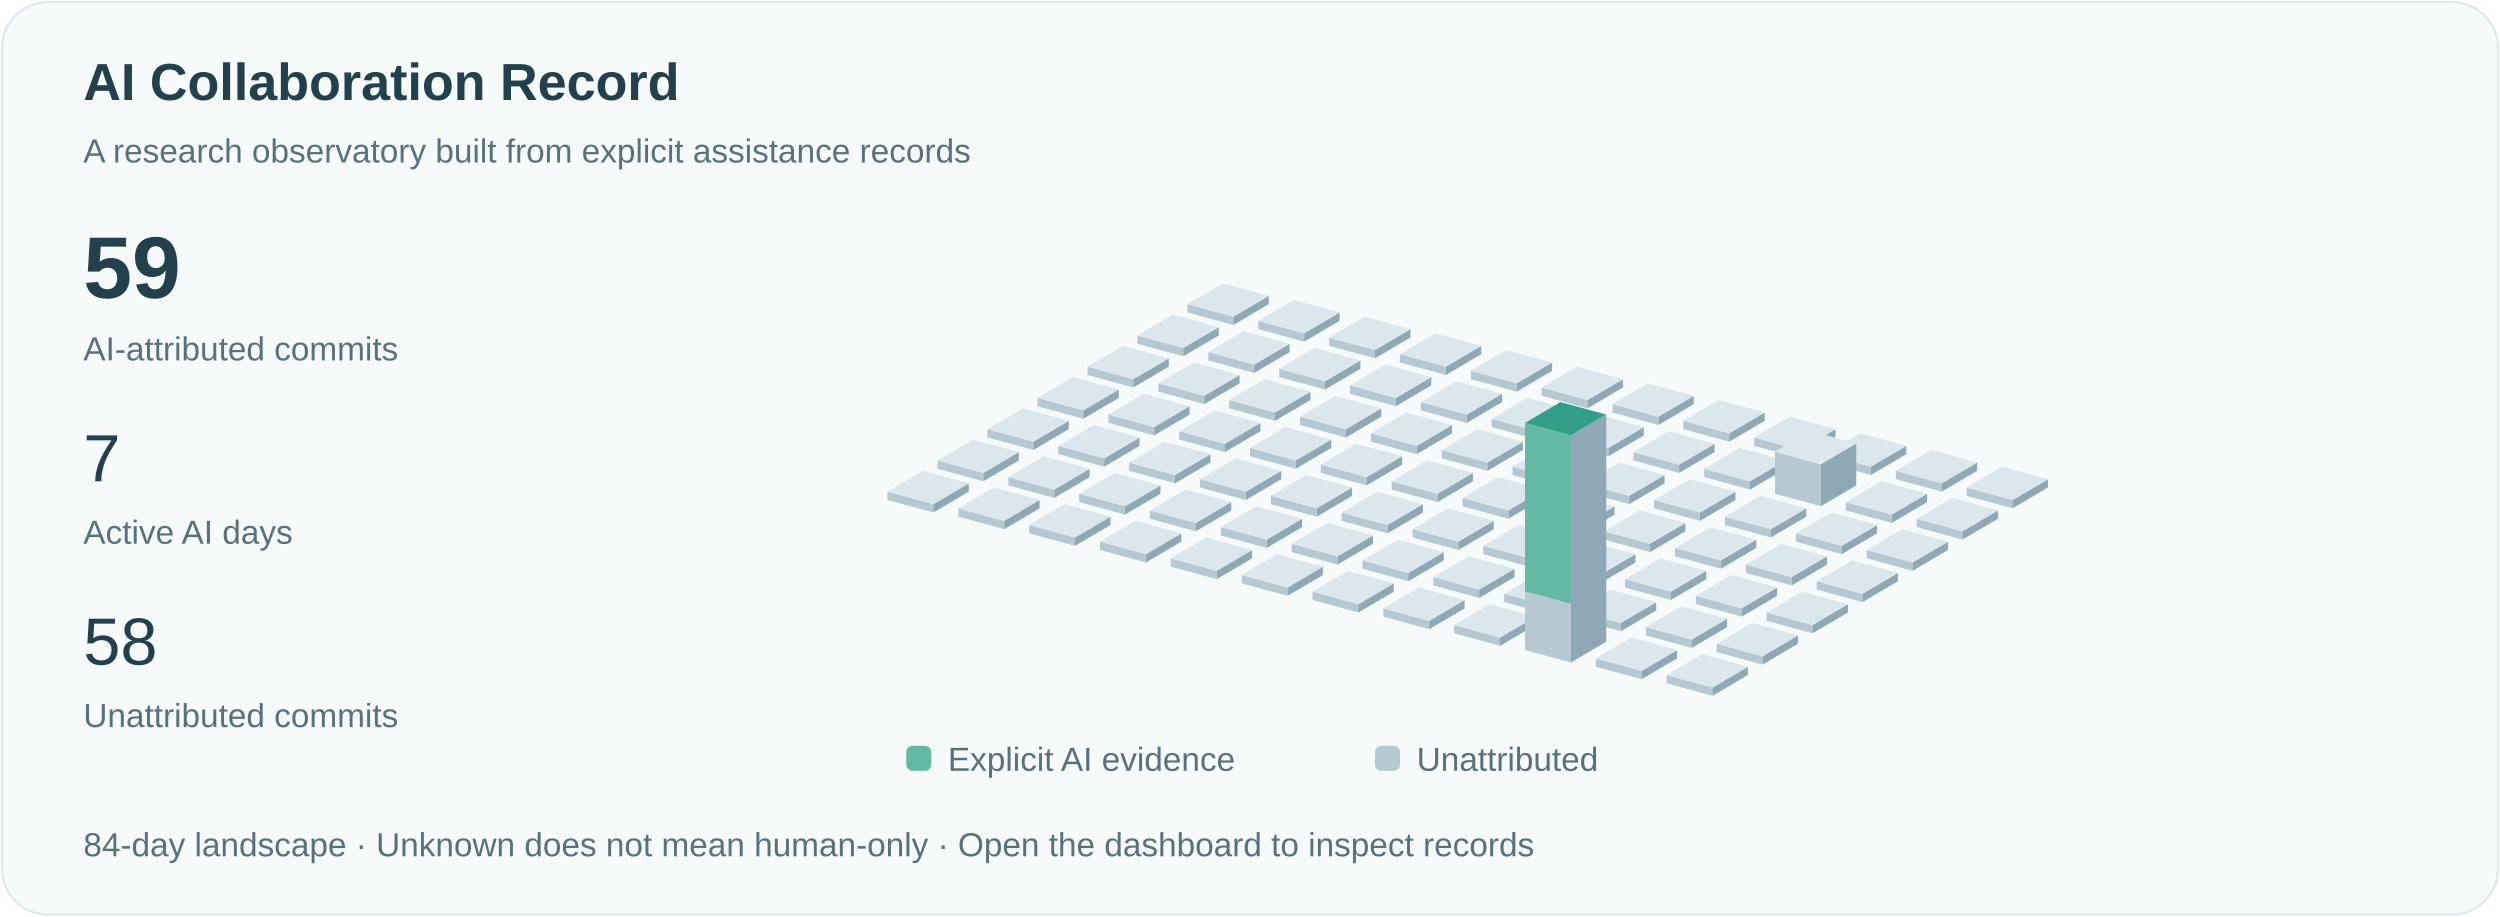
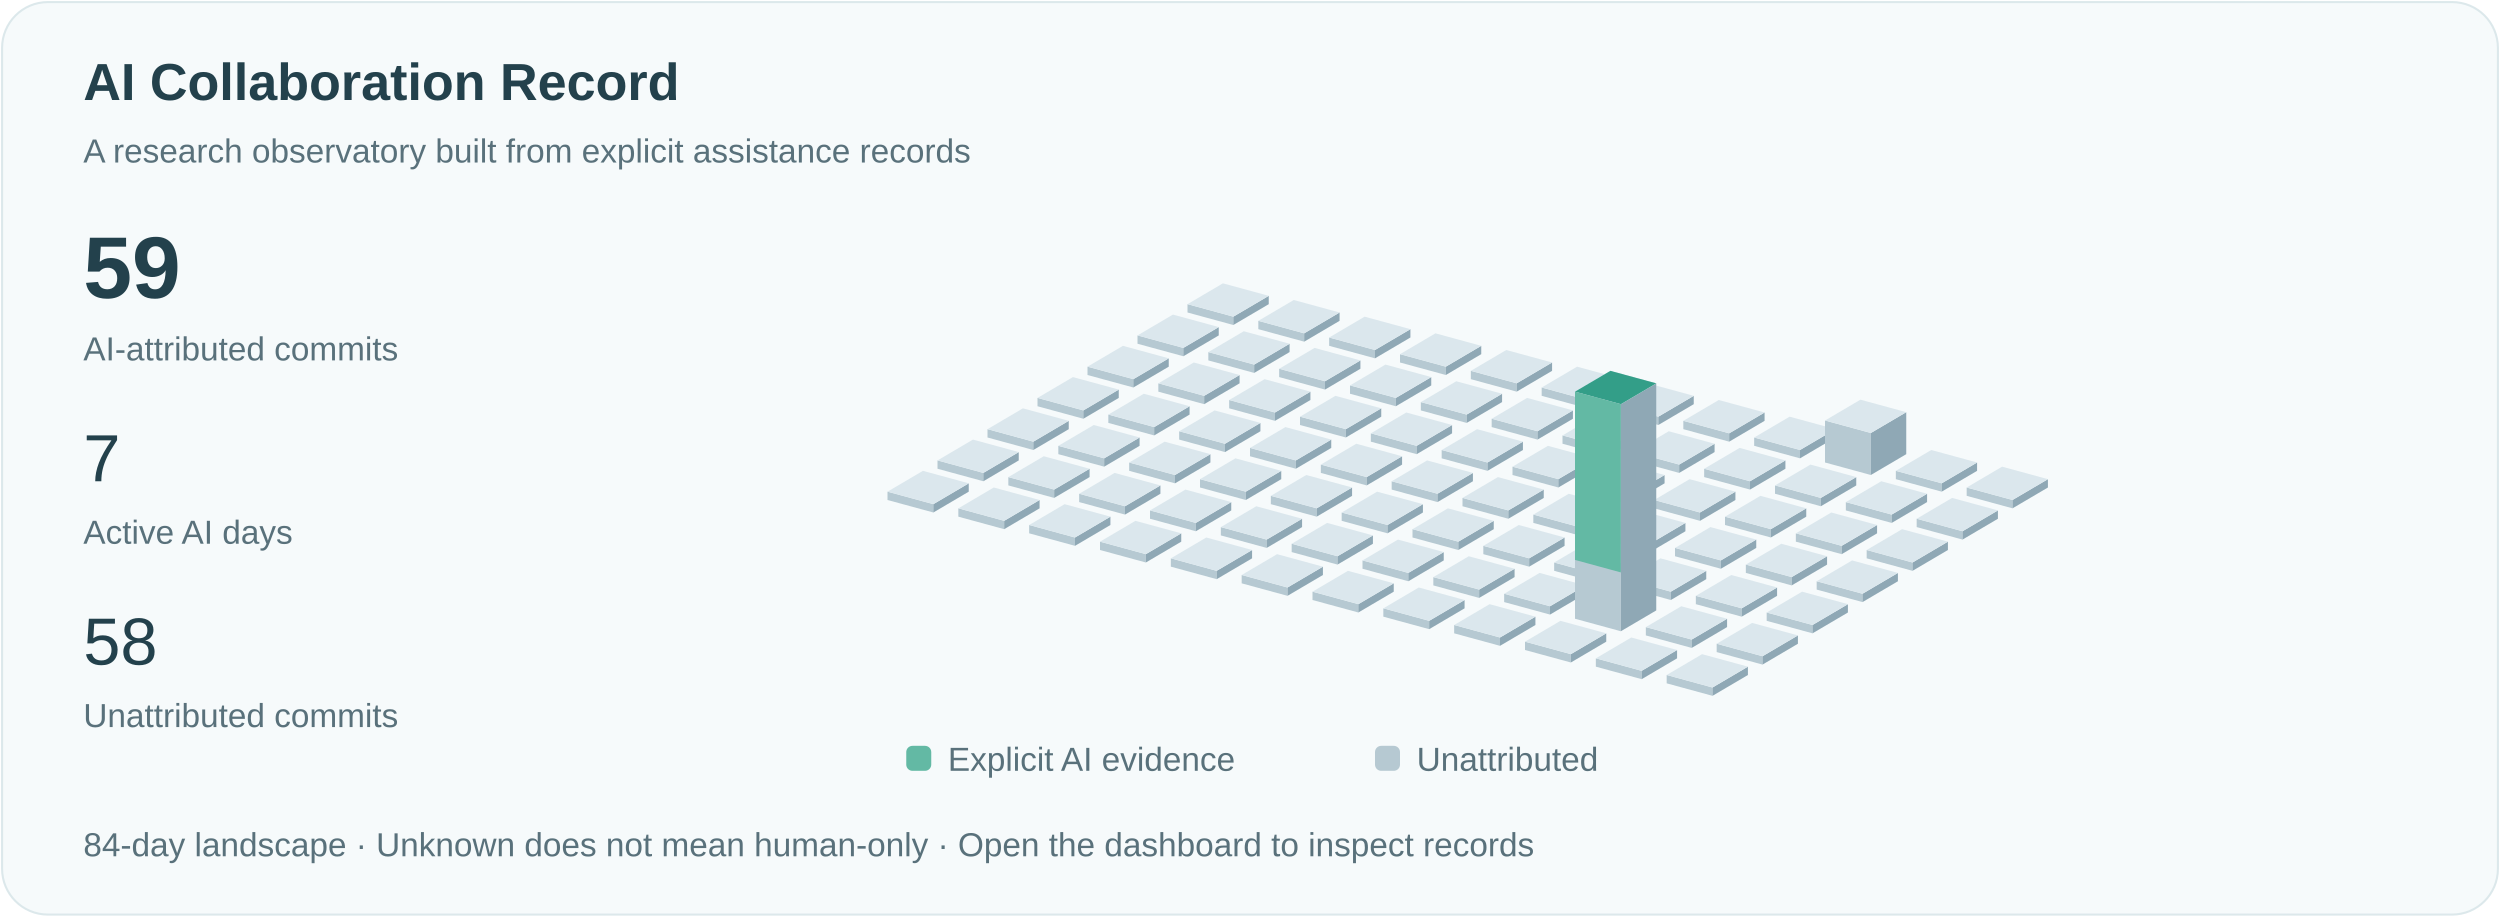
<svg xmlns="http://www.w3.org/2000/svg" viewBox="0 0 1200 440" role="img" aria-labelledby="title">
  <style>text{font-family:Arial,sans-serif;fill:#23414c}.small{font-size:16px;fill:#59717b}.pulse{animation:pulse 3s ease-in-out infinite}@keyframes pulse{50%{opacity:.35}}@media(prefers-reduced-motion:reduce){.pulse{animation:none}.signal{display:none}}</style>
  <rect x="1" y="1" width="1198" height="438" rx="22" fill="#f6fafb" stroke="#dce8eb" />
  <text x="40" y="48" font-size="25" font-weight="600">AI Collaboration Record</text>
  <text x="40" y="78" class="small">A research observatory built from explicit assistance records</text>
  <text x="40" y="143" font-size="42" font-weight="600">59</text>
  <text x="40" y="173" class="small">AI-attributed commits</text>
  <text x="40" y="231" font-size="32">7</text>
  <text x="40" y="261" class="small">Active AI days</text>
  <text x="40" y="319" font-size="32">58</text>
  <text x="40" y="349" class="small">Unattributed commits</text>
  <path d="M570,150l22,6 0,-4.0 -22,-6Z" fill="#b6c9d2" />
  <path d="M592,156l17,-10 0,-4.0 -17,10Z" fill="#8fa8b5" />
  <path d="M570,146.0l17,-10 22,6 -17,10Z" fill="#dbe7ed" />
  <path d="M546,165l22,6 0,-4.0 -22,-6Z" fill="#b6c9d2" />
  <path d="M568,171l17,-10 0,-4.0 -17,10Z" fill="#8fa8b5" />
  <path d="M546,161.0l17,-10 22,6 -17,10Z" fill="#dbe7ed" />
  <path d="M522,180l22,6 0,-4.0 -22,-6Z" fill="#b6c9d2" />
  <path d="M544,186l17,-10 0,-4.0 -17,10Z" fill="#8fa8b5" />
  <path d="M522,176.0l17,-10 22,6 -17,10Z" fill="#dbe7ed" />
  <path d="M498,195l22,6 0,-4.0 -22,-6Z" fill="#b6c9d2" />
  <path d="M520,201l17,-10 0,-4.0 -17,10Z" fill="#8fa8b5" />
  <path d="M498,191.0l17,-10 22,6 -17,10Z" fill="#dbe7ed" />
  <path d="M474,210l22,6 0,-4.0 -22,-6Z" fill="#b6c9d2" />
  <path d="M496,216l17,-10 0,-4.0 -17,10Z" fill="#8fa8b5" />
  <path d="M474,206.0l17,-10 22,6 -17,10Z" fill="#dbe7ed" />
  <path d="M450,225l22,6 0,-4.0 -22,-6Z" fill="#b6c9d2" />
  <path d="M472,231l17,-10 0,-4.0 -17,10Z" fill="#8fa8b5" />
  <path d="M450,221.0l17,-10 22,6 -17,10Z" fill="#dbe7ed" />
  <path d="M426,240l22,6 0,-4.0 -22,-6Z" fill="#b6c9d2" />
  <path d="M448,246l17,-10 0,-4.0 -17,10Z" fill="#8fa8b5" />
  <path d="M426,236.0l17,-10 22,6 -17,10Z" fill="#dbe7ed" />
  <path d="M604,158l22,6 0,-4.0 -22,-6Z" fill="#b6c9d2" />
  <path d="M626,164l17,-10 0,-4.0 -17,10Z" fill="#8fa8b5" />
  <path d="M604,154.0l17,-10 22,6 -17,10Z" fill="#dbe7ed" />
  <path d="M580,173l22,6 0,-4.0 -22,-6Z" fill="#b6c9d2" />
  <path d="M602,179l17,-10 0,-4.0 -17,10Z" fill="#8fa8b5" />
  <path d="M580,169.0l17,-10 22,6 -17,10Z" fill="#dbe7ed" />
  <path d="M556,188l22,6 0,-4.0 -22,-6Z" fill="#b6c9d2" />
  <path d="M578,194l17,-10 0,-4.0 -17,10Z" fill="#8fa8b5" />
  <path d="M556,184.0l17,-10 22,6 -17,10Z" fill="#dbe7ed" />
  <path d="M532,203l22,6 0,-4.0 -22,-6Z" fill="#b6c9d2" />
  <path d="M554,209l17,-10 0,-4.0 -17,10Z" fill="#8fa8b5" />
  <path d="M532,199.0l17,-10 22,6 -17,10Z" fill="#dbe7ed" />
  <path d="M508,218l22,6 0,-4.0 -22,-6Z" fill="#b6c9d2" />
  <path d="M530,224l17,-10 0,-4.0 -17,10Z" fill="#8fa8b5" />
  <path d="M508,214.0l17,-10 22,6 -17,10Z" fill="#dbe7ed" />
  <path d="M484,233l22,6 0,-4.0 -22,-6Z" fill="#b6c9d2" />
  <path d="M506,239l17,-10 0,-4.0 -17,10Z" fill="#8fa8b5" />
  <path d="M484,229.0l17,-10 22,6 -17,10Z" fill="#dbe7ed" />
  <path d="M460,248l22,6 0,-4.0 -22,-6Z" fill="#b6c9d2" />
  <path d="M482,254l17,-10 0,-4.0 -17,10Z" fill="#8fa8b5" />
  <path d="M460,244.0l17,-10 22,6 -17,10Z" fill="#dbe7ed" />
  <path d="M638,166l22,6 0,-4.0 -22,-6Z" fill="#b6c9d2" />
  <path d="M660,172l17,-10 0,-4.0 -17,10Z" fill="#8fa8b5" />
  <path d="M638,162.0l17,-10 22,6 -17,10Z" fill="#dbe7ed" />
  <path d="M614,181l22,6 0,-4.0 -22,-6Z" fill="#b6c9d2" />
  <path d="M636,187l17,-10 0,-4.0 -17,10Z" fill="#8fa8b5" />
  <path d="M614,177.0l17,-10 22,6 -17,10Z" fill="#dbe7ed" />
  <path d="M590,196l22,6 0,-4.0 -22,-6Z" fill="#b6c9d2" />
  <path d="M612,202l17,-10 0,-4.0 -17,10Z" fill="#8fa8b5" />
  <path d="M590,192.0l17,-10 22,6 -17,10Z" fill="#dbe7ed" />
  <path d="M566,211l22,6 0,-4.0 -22,-6Z" fill="#b6c9d2" />
  <path d="M588,217l17,-10 0,-4.0 -17,10Z" fill="#8fa8b5" />
  <path d="M566,207.0l17,-10 22,6 -17,10Z" fill="#dbe7ed" />
  <path d="M542,226l22,6 0,-4.0 -22,-6Z" fill="#b6c9d2" />
  <path d="M564,232l17,-10 0,-4.0 -17,10Z" fill="#8fa8b5" />
  <path d="M542,222.0l17,-10 22,6 -17,10Z" fill="#dbe7ed" />
  <path d="M518,241l22,6 0,-4.0 -22,-6Z" fill="#b6c9d2" />
  <path d="M540,247l17,-10 0,-4.0 -17,10Z" fill="#8fa8b5" />
  <path d="M518,237.0l17,-10 22,6 -17,10Z" fill="#dbe7ed" />
  <path d="M494,256l22,6 0,-4.0 -22,-6Z" fill="#b6c9d2" />
  <path d="M516,262l17,-10 0,-4.0 -17,10Z" fill="#8fa8b5" />
  <path d="M494,252.0l17,-10 22,6 -17,10Z" fill="#dbe7ed" />
  <path d="M672,174l22,6 0,-4.0 -22,-6Z" fill="#b6c9d2" />
  <path d="M694,180l17,-10 0,-4.0 -17,10Z" fill="#8fa8b5" />
  <path d="M672,170.0l17,-10 22,6 -17,10Z" fill="#dbe7ed" />
  <path d="M648,189l22,6 0,-4.0 -22,-6Z" fill="#b6c9d2" />
  <path d="M670,195l17,-10 0,-4.0 -17,10Z" fill="#8fa8b5" />
  <path d="M648,185.0l17,-10 22,6 -17,10Z" fill="#dbe7ed" />
  <path d="M624,204l22,6 0,-4.0 -22,-6Z" fill="#b6c9d2" />
  <path d="M646,210l17,-10 0,-4.0 -17,10Z" fill="#8fa8b5" />
  <path d="M624,200.0l17,-10 22,6 -17,10Z" fill="#dbe7ed" />
  <path d="M600,219l22,6 0,-4.0 -22,-6Z" fill="#b6c9d2" />
  <path d="M622,225l17,-10 0,-4.0 -17,10Z" fill="#8fa8b5" />
  <path d="M600,215.0l17,-10 22,6 -17,10Z" fill="#dbe7ed" />
  <path d="M576,234l22,6 0,-4.0 -22,-6Z" fill="#b6c9d2" />
  <path d="M598,240l17,-10 0,-4.0 -17,10Z" fill="#8fa8b5" />
  <path d="M576,230.0l17,-10 22,6 -17,10Z" fill="#dbe7ed" />
  <path d="M552,249l22,6 0,-4.0 -22,-6Z" fill="#b6c9d2" />
  <path d="M574,255l17,-10 0,-4.0 -17,10Z" fill="#8fa8b5" />
  <path d="M552,245.0l17,-10 22,6 -17,10Z" fill="#dbe7ed" />
  <path d="M528,264l22,6 0,-4.0 -22,-6Z" fill="#b6c9d2" />
  <path d="M550,270l17,-10 0,-4.0 -17,10Z" fill="#8fa8b5" />
  <path d="M528,260.0l17,-10 22,6 -17,10Z" fill="#dbe7ed" />
  <path d="M706,182l22,6 0,-4.0 -22,-6Z" fill="#b6c9d2" />
  <path d="M728,188l17,-10 0,-4.0 -17,10Z" fill="#8fa8b5" />
  <path d="M706,178.0l17,-10 22,6 -17,10Z" fill="#dbe7ed" />
  <path d="M682,197l22,6 0,-4.0 -22,-6Z" fill="#b6c9d2" />
  <path d="M704,203l17,-10 0,-4.0 -17,10Z" fill="#8fa8b5" />
  <path d="M682,193.0l17,-10 22,6 -17,10Z" fill="#dbe7ed" />
  <path d="M658,212l22,6 0,-4.0 -22,-6Z" fill="#b6c9d2" />
  <path d="M680,218l17,-10 0,-4.0 -17,10Z" fill="#8fa8b5" />
  <path d="M658,208.0l17,-10 22,6 -17,10Z" fill="#dbe7ed" />
  <path d="M634,227l22,6 0,-4.0 -22,-6Z" fill="#b6c9d2" />
  <path d="M656,233l17,-10 0,-4.0 -17,10Z" fill="#8fa8b5" />
  <path d="M634,223.0l17,-10 22,6 -17,10Z" fill="#dbe7ed" />
  <path d="M610,242l22,6 0,-4.0 -22,-6Z" fill="#b6c9d2" />
  <path d="M632,248l17,-10 0,-4.0 -17,10Z" fill="#8fa8b5" />
  <path d="M610,238.0l17,-10 22,6 -17,10Z" fill="#dbe7ed" />
  <path d="M586,257l22,6 0,-4.0 -22,-6Z" fill="#b6c9d2" />
  <path d="M608,263l17,-10 0,-4.0 -17,10Z" fill="#8fa8b5" />
  <path d="M586,253.0l17,-10 22,6 -17,10Z" fill="#dbe7ed" />
  <path d="M562,272l22,6 0,-4.0 -22,-6Z" fill="#b6c9d2" />
  <path d="M584,278l17,-10 0,-4.0 -17,10Z" fill="#8fa8b5" />
  <path d="M562,268.0l17,-10 22,6 -17,10Z" fill="#dbe7ed" />
  <path d="M740,190l22,6 0,-4.0 -22,-6Z" fill="#b6c9d2" />
  <path d="M762,196l17,-10 0,-4.0 -17,10Z" fill="#8fa8b5" />
  <path d="M740,186.0l17,-10 22,6 -17,10Z" fill="#dbe7ed" />
  <path d="M716,205l22,6 0,-4.0 -22,-6Z" fill="#b6c9d2" />
  <path d="M738,211l17,-10 0,-4.0 -17,10Z" fill="#8fa8b5" />
  <path d="M716,201.0l17,-10 22,6 -17,10Z" fill="#dbe7ed" />
  <path d="M692,220l22,6 0,-4.0 -22,-6Z" fill="#b6c9d2" />
  <path d="M714,226l17,-10 0,-4.0 -17,10Z" fill="#8fa8b5" />
  <path d="M692,216.0l17,-10 22,6 -17,10Z" fill="#dbe7ed" />
  <path d="M668,235l22,6 0,-4.0 -22,-6Z" fill="#b6c9d2" />
  <path d="M690,241l17,-10 0,-4.0 -17,10Z" fill="#8fa8b5" />
  <path d="M668,231.0l17,-10 22,6 -17,10Z" fill="#dbe7ed" />
  <path d="M644,250l22,6 0,-4.0 -22,-6Z" fill="#b6c9d2" />
  <path d="M666,256l17,-10 0,-4.0 -17,10Z" fill="#8fa8b5" />
  <path d="M644,246.0l17,-10 22,6 -17,10Z" fill="#dbe7ed" />
  <path d="M620,265l22,6 0,-4.0 -22,-6Z" fill="#b6c9d2" />
  <path d="M642,271l17,-10 0,-4.0 -17,10Z" fill="#8fa8b5" />
  <path d="M620,261.0l17,-10 22,6 -17,10Z" fill="#dbe7ed" />
  <path d="M596,280l22,6 0,-4.0 -22,-6Z" fill="#b6c9d2" />
  <path d="M618,286l17,-10 0,-4.0 -17,10Z" fill="#8fa8b5" />
  <path d="M596,276.0l17,-10 22,6 -17,10Z" fill="#dbe7ed" />
  <path d="M774,198l22,6 0,-4.0 -22,-6Z" fill="#b6c9d2" />
  <path d="M796,204l17,-10 0,-4.0 -17,10Z" fill="#8fa8b5" />
  <path d="M774,194.0l17,-10 22,6 -17,10Z" fill="#dbe7ed" />
  <path d="M750,213l22,6 0,-4.0 -22,-6Z" fill="#b6c9d2" />
  <path d="M772,219l17,-10 0,-4.0 -17,10Z" fill="#8fa8b5" />
  <path d="M750,209.0l17,-10 22,6 -17,10Z" fill="#dbe7ed" />
  <path d="M726,228l22,6 0,-4.0 -22,-6Z" fill="#b6c9d2" />
  <path d="M748,234l17,-10 0,-4.0 -17,10Z" fill="#8fa8b5" />
  <path d="M726,224.0l17,-10 22,6 -17,10Z" fill="#dbe7ed" />
  <path d="M702,243l22,6 0,-4.0 -22,-6Z" fill="#b6c9d2" />
  <path d="M724,249l17,-10 0,-4.0 -17,10Z" fill="#8fa8b5" />
  <path d="M702,239.0l17,-10 22,6 -17,10Z" fill="#dbe7ed" />
  <path d="M678,258l22,6 0,-4.0 -22,-6Z" fill="#b6c9d2" />
  <path d="M700,264l17,-10 0,-4.0 -17,10Z" fill="#8fa8b5" />
  <path d="M678,254.0l17,-10 22,6 -17,10Z" fill="#dbe7ed" />
  <path d="M654,273l22,6 0,-4.0 -22,-6Z" fill="#b6c9d2" />
  <path d="M676,279l17,-10 0,-4.0 -17,10Z" fill="#8fa8b5" />
  <path d="M654,269.0l17,-10 22,6 -17,10Z" fill="#dbe7ed" />
  <path d="M630,288l22,6 0,-4.0 -22,-6Z" fill="#b6c9d2" />
  <path d="M652,294l17,-10 0,-4.0 -17,10Z" fill="#8fa8b5" />
  <path d="M630,284.0l17,-10 22,6 -17,10Z" fill="#dbe7ed" />
  <path d="M808,206l22,6 0,-4.0 -22,-6Z" fill="#b6c9d2" />
  <path d="M830,212l17,-10 0,-4.0 -17,10Z" fill="#8fa8b5" />
  <path d="M808,202.0l17,-10 22,6 -17,10Z" fill="#dbe7ed" />
  <path d="M784,221l22,6 0,-4.0 -22,-6Z" fill="#b6c9d2" />
  <path d="M806,227l17,-10 0,-4.0 -17,10Z" fill="#8fa8b5" />
  <path d="M784,217.0l17,-10 22,6 -17,10Z" fill="#dbe7ed" />
  <path d="M760,236l22,6 0,-4.0 -22,-6Z" fill="#b6c9d2" />
  <path d="M782,242l17,-10 0,-4.0 -17,10Z" fill="#8fa8b5" />
  <path d="M760,232.0l17,-10 22,6 -17,10Z" fill="#dbe7ed" />
  <path d="M736,251l22,6 0,-4.0 -22,-6Z" fill="#b6c9d2" />
  <path d="M758,257l17,-10 0,-4.0 -17,10Z" fill="#8fa8b5" />
  <path d="M736,247.0l17,-10 22,6 -17,10Z" fill="#dbe7ed" />
  <path d="M712,266l22,6 0,-4.0 -22,-6Z" fill="#b6c9d2" />
  <path d="M734,272l17,-10 0,-4.0 -17,10Z" fill="#8fa8b5" />
  <path d="M712,262.0l17,-10 22,6 -17,10Z" fill="#dbe7ed" />
  <path d="M688,281l22,6 0,-4.0 -22,-6Z" fill="#b6c9d2" />
  <path d="M710,287l17,-10 0,-4.0 -17,10Z" fill="#8fa8b5" />
  <path d="M688,277.0l17,-10 22,6 -17,10Z" fill="#dbe7ed" />
  <path d="M664,296l22,6 0,-4.0 -22,-6Z" fill="#b6c9d2" />
  <path d="M686,302l17,-10 0,-4.0 -17,10Z" fill="#8fa8b5" />
  <path d="M664,292.0l17,-10 22,6 -17,10Z" fill="#dbe7ed" />
  <path d="M842,214l22,6 0,-4.0 -22,-6Z" fill="#b6c9d2" />
  <path d="M864,220l17,-10 0,-4.0 -17,10Z" fill="#8fa8b5" />
  <path d="M842,210.0l17,-10 22,6 -17,10Z" fill="#dbe7ed" />
  <path d="M818,229l22,6 0,-4.0 -22,-6Z" fill="#b6c9d2" />
  <path d="M840,235l17,-10 0,-4.0 -17,10Z" fill="#8fa8b5" />
  <path d="M818,225.0l17,-10 22,6 -17,10Z" fill="#dbe7ed" />
  <path d="M794,244l22,6 0,-4.0 -22,-6Z" fill="#b6c9d2" />
  <path d="M816,250l17,-10 0,-4.0 -17,10Z" fill="#8fa8b5" />
  <path d="M794,240.0l17,-10 22,6 -17,10Z" fill="#dbe7ed" />
  <path d="M770,259l22,6 0,-4.0 -22,-6Z" fill="#b6c9d2" />
  <path d="M792,265l17,-10 0,-4.0 -17,10Z" fill="#8fa8b5" />
  <path d="M770,255.0l17,-10 22,6 -17,10Z" fill="#dbe7ed" />
  <path d="M746,274l22,6 0,-4.0 -22,-6Z" fill="#b6c9d2" />
  <path d="M768,280l17,-10 0,-4.0 -17,10Z" fill="#8fa8b5" />
  <path d="M746,270.0l17,-10 22,6 -17,10Z" fill="#dbe7ed" />
  <path d="M722,289l22,6 0,-4.0 -22,-6Z" fill="#b6c9d2" />
  <path d="M744,295l17,-10 0,-4.0 -17,10Z" fill="#8fa8b5" />
  <path d="M722,285.0l17,-10 22,6 -17,10Z" fill="#dbe7ed" />
  <path d="M698,304l22,6 0,-4.0 -22,-6Z" fill="#b6c9d2" />
  <path d="M720,310l17,-10 0,-4.0 -17,10Z" fill="#8fa8b5" />
  <path d="M698,300.0l17,-10 22,6 -17,10Z" fill="#dbe7ed" />
-   <path d="M876,222l22,6 0,-4.0 -22,-6Z" fill="#b6c9d2" />
-   <path d="M898,228l17,-10 0,-4.0 -17,10Z" fill="#8fa8b5" />
-   <path d="M876,218.0l17,-10 22,6 -17,10Z" fill="#dbe7ed" />
-   <path d="M852,237l22,6 0,-20.154 -22,-6Z" fill="#b6c9d2" />
-   <path d="M874,243l17,-10 0,-20.154 -17,10Z" fill="#8fa8b5" />
-   <path d="M852,216.846l17,-10 22,6 -17,10Z" fill="#dbe7ed" />
+   <path d="M876,222l22,6 0,-20.154 -22,-6Z" fill="#b6c9d2" />
+   <path d="M898,228l17,-10 0,-20.154 -17,10Z" fill="#8fa8b5" />
+   <path d="M876,201.846l17,-10 22,6 -17,10Z" fill="#dbe7ed" />
+   <path d="M852,237l22,6 0,-4.0 -22,-6Z" fill="#b6c9d2" />
+   <path d="M874,243l17,-10 0,-4.0 -17,10Z" fill="#8fa8b5" />
+   <path d="M852,233.0l17,-10 22,6 -17,10Z" fill="#dbe7ed" />
  <path d="M828,252l22,6 0,-4.0 -22,-6Z" fill="#b6c9d2" />
  <path d="M850,258l17,-10 0,-4.0 -17,10Z" fill="#8fa8b5" />
  <path d="M828,248.0l17,-10 22,6 -17,10Z" fill="#dbe7ed" />
  <path d="M804,267l22,6 0,-4.0 -22,-6Z" fill="#b6c9d2" />
  <path d="M826,273l17,-10 0,-4.0 -17,10Z" fill="#8fa8b5" />
  <path d="M804,263.0l17,-10 22,6 -17,10Z" fill="#dbe7ed" />
  <path d="M780,282l22,6 0,-4.0 -22,-6Z" fill="#b6c9d2" />
  <path d="M802,288l17,-10 0,-4.0 -17,10Z" fill="#8fa8b5" />
  <path d="M780,278.0l17,-10 22,6 -17,10Z" fill="#dbe7ed" />
-   <path d="M756,297l22,6 0,-4.0 -22,-6Z" fill="#b6c9d2" />
-   <path d="M778,303l17,-10 0,-4.0 -17,10Z" fill="#8fa8b5" />
-   <path d="M756,293.0l17,-10 22,6 -17,10Z" fill="#dbe7ed" />
-   <path d="M732,312l22,6 0,-109.0 -22,-6Z" fill="#b6c9d2" />
-   <path d="M754,318l17,-10 0,-109.0 -17,10Z" fill="#8fa8b5" />
-   <path d="M732,203.0l17,-10 22,6 -17,10Z" fill="#dbe7ed" />
-   <path class="pulse" d="M732,203.0l17,-10 22,6 -17,10Z" fill="#339e88" />
-   <path d="M732,203.0l22,6 0,80.769 -22,-6Z" fill="#63b9a4" />
+   <path d="M756,297l22,6 0,-109.0 -22,-6Z" fill="#b6c9d2" />
+   <path d="M778,303l17,-10 0,-109.0 -17,10Z" fill="#8fa8b5" />
+   <path d="M756,188.0l17,-10 22,6 -17,10Z" fill="#dbe7ed" />
+   <path class="pulse" d="M756,188.0l17,-10 22,6 -17,10Z" fill="#339e88" />
+   <path d="M756,188.0l22,6 0,80.769 -22,-6Z" fill="#63b9a4" />
+   <path d="M732,312l22,6 0,-4.0 -22,-6Z" fill="#b6c9d2" />
+   <path d="M754,318l17,-10 0,-4.0 -17,10Z" fill="#8fa8b5" />
+   <path d="M732,308.0l17,-10 22,6 -17,10Z" fill="#dbe7ed" />
  <path d="M910,230l22,6 0,-4.0 -22,-6Z" fill="#b6c9d2" />
  <path d="M932,236l17,-10 0,-4.0 -17,10Z" fill="#8fa8b5" />
  <path d="M910,226.0l17,-10 22,6 -17,10Z" fill="#dbe7ed" />
  <path d="M886,245l22,6 0,-4.0 -22,-6Z" fill="#b6c9d2" />
  <path d="M908,251l17,-10 0,-4.0 -17,10Z" fill="#8fa8b5" />
  <path d="M886,241.0l17,-10 22,6 -17,10Z" fill="#dbe7ed" />
  <path d="M862,260l22,6 0,-4.0 -22,-6Z" fill="#b6c9d2" />
  <path d="M884,266l17,-10 0,-4.0 -17,10Z" fill="#8fa8b5" />
  <path d="M862,256.0l17,-10 22,6 -17,10Z" fill="#dbe7ed" />
  <path d="M838,275l22,6 0,-4.0 -22,-6Z" fill="#b6c9d2" />
  <path d="M860,281l17,-10 0,-4.0 -17,10Z" fill="#8fa8b5" />
  <path d="M838,271.0l17,-10 22,6 -17,10Z" fill="#dbe7ed" />
  <path d="M814,290l22,6 0,-4.0 -22,-6Z" fill="#b6c9d2" />
  <path d="M836,296l17,-10 0,-4.0 -17,10Z" fill="#8fa8b5" />
  <path d="M814,286.0l17,-10 22,6 -17,10Z" fill="#dbe7ed" />
  <path d="M790,305l22,6 0,-4.0 -22,-6Z" fill="#b6c9d2" />
  <path d="M812,311l17,-10 0,-4.0 -17,10Z" fill="#8fa8b5" />
  <path d="M790,301.0l17,-10 22,6 -17,10Z" fill="#dbe7ed" />
  <path d="M766,320l22,6 0,-4.0 -22,-6Z" fill="#b6c9d2" />
  <path d="M788,326l17,-10 0,-4.0 -17,10Z" fill="#8fa8b5" />
  <path d="M766,316.0l17,-10 22,6 -17,10Z" fill="#dbe7ed" />
  <path d="M944,238l22,6 0,-4.0 -22,-6Z" fill="#b6c9d2" />
  <path d="M966,244l17,-10 0,-4.0 -17,10Z" fill="#8fa8b5" />
  <path d="M944,234.0l17,-10 22,6 -17,10Z" fill="#dbe7ed" />
  <path d="M920,253l22,6 0,-4.0 -22,-6Z" fill="#b6c9d2" />
  <path d="M942,259l17,-10 0,-4.0 -17,10Z" fill="#8fa8b5" />
  <path d="M920,249.0l17,-10 22,6 -17,10Z" fill="#dbe7ed" />
  <path d="M896,268l22,6 0,-4.0 -22,-6Z" fill="#b6c9d2" />
  <path d="M918,274l17,-10 0,-4.0 -17,10Z" fill="#8fa8b5" />
  <path d="M896,264.0l17,-10 22,6 -17,10Z" fill="#dbe7ed" />
  <path d="M872,283l22,6 0,-4.0 -22,-6Z" fill="#b6c9d2" />
  <path d="M894,289l17,-10 0,-4.0 -17,10Z" fill="#8fa8b5" />
  <path d="M872,279.0l17,-10 22,6 -17,10Z" fill="#dbe7ed" />
  <path d="M848,298l22,6 0,-4.0 -22,-6Z" fill="#b6c9d2" />
  <path d="M870,304l17,-10 0,-4.0 -17,10Z" fill="#8fa8b5" />
  <path d="M848,294.0l17,-10 22,6 -17,10Z" fill="#dbe7ed" />
  <path d="M824,313l22,6 0,-4.0 -22,-6Z" fill="#b6c9d2" />
  <path d="M846,319l17,-10 0,-4.0 -17,10Z" fill="#8fa8b5" />
  <path d="M824,309.0l17,-10 22,6 -17,10Z" fill="#dbe7ed" />
  <path d="M800,328l22,6 0,-4.0 -22,-6Z" fill="#b6c9d2" />
  <path d="M822,334l17,-10 0,-4.0 -17,10Z" fill="#8fa8b5" />
  <path d="M800,324.0l17,-10 22,6 -17,10Z" fill="#dbe7ed" />
  <rect x="435" y="358" width="12" height="12" rx="3" fill="#63b9a4" />
  <text x="455" y="370" class="small">Explicit AI evidence</text>
  <rect x="660" y="358" width="12" height="12" rx="3" fill="#b6c9d2" />
  <text x="680" y="370" class="small">Unattributed</text>
  <text x="40" y="411" class="small">84-day landscape · Unknown does not mean human-only · Open the dashboard to inspect records</text>
</svg>
